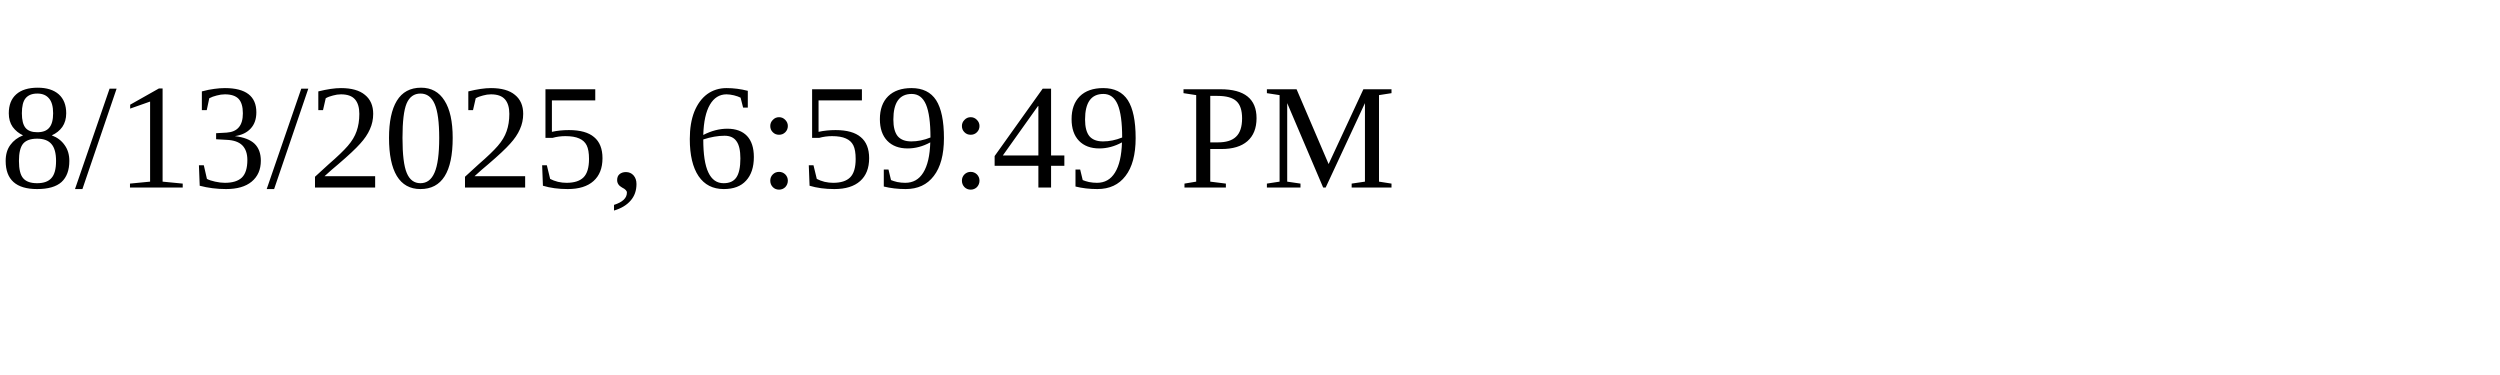
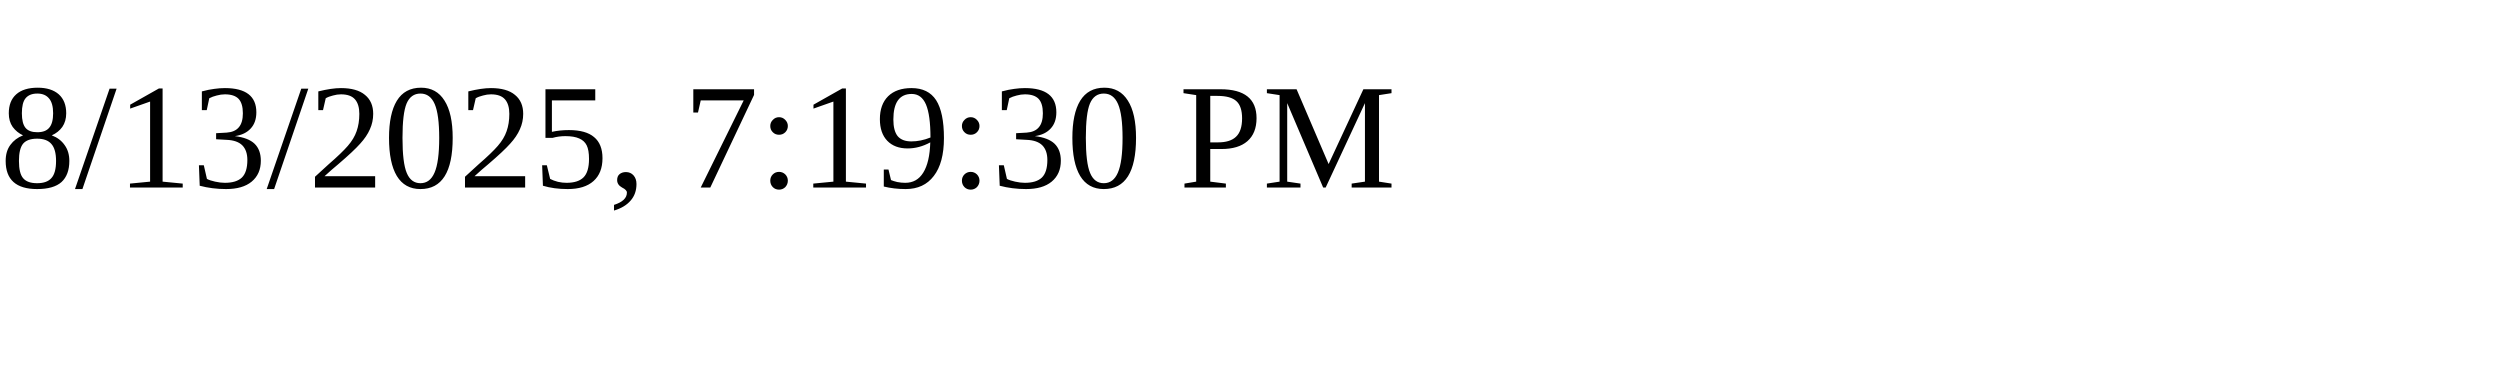
<svg xmlns="http://www.w3.org/2000/svg" height="30" width="200">
-   <text x="0" y="15">8/13/2025, 6:59:49 PM</text>
+   <text x="0" y="15">8/13/2025, 7:19:30 PM</text>
</svg>
